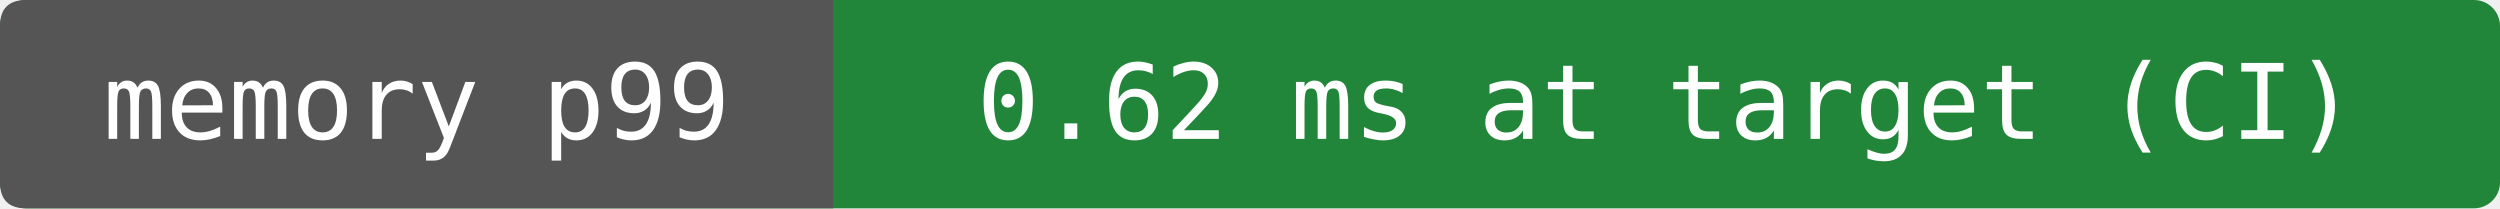
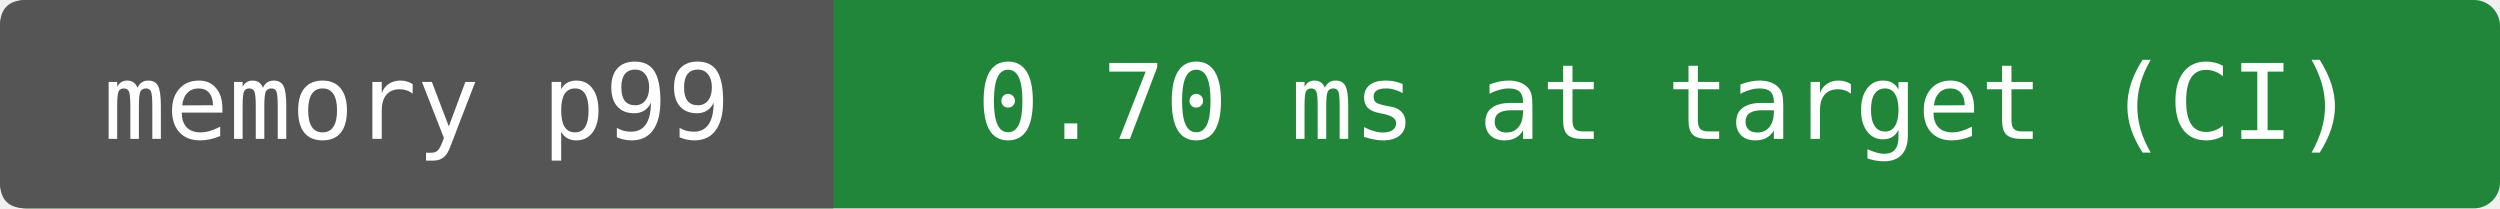
- <svg xmlns="http://www.w3.org/2000/svg" width="288" height="24" viewBox="0 0 288 24" role="img" aria-label="memory p99: 0.62 ms at target (CI)">
+ <svg xmlns="http://www.w3.org/2000/svg" width="288" height="24" viewBox="0 0 288 24" role="img" aria-label="memory p99: 0.70 ms at target (CI)">
  <rect width="288" height="24" rx="3" fill="#22863a" />
  <path d="M3 0H96V24H3Q0 24 0 21V3Q0 0 3 0" fill="#555" />
  <g fill="#fff" text-anchor="middle" font-family="DejaVu Sans Mono,monospace" font-size="12">
    <text x="48" y="16">memory p99</text>
-     <text x="192" y="16">0.62 ms at target (CI)</text>
+     <text x="192" y="16">0.70 ms at target (CI)</text>
  </g>
</svg>
